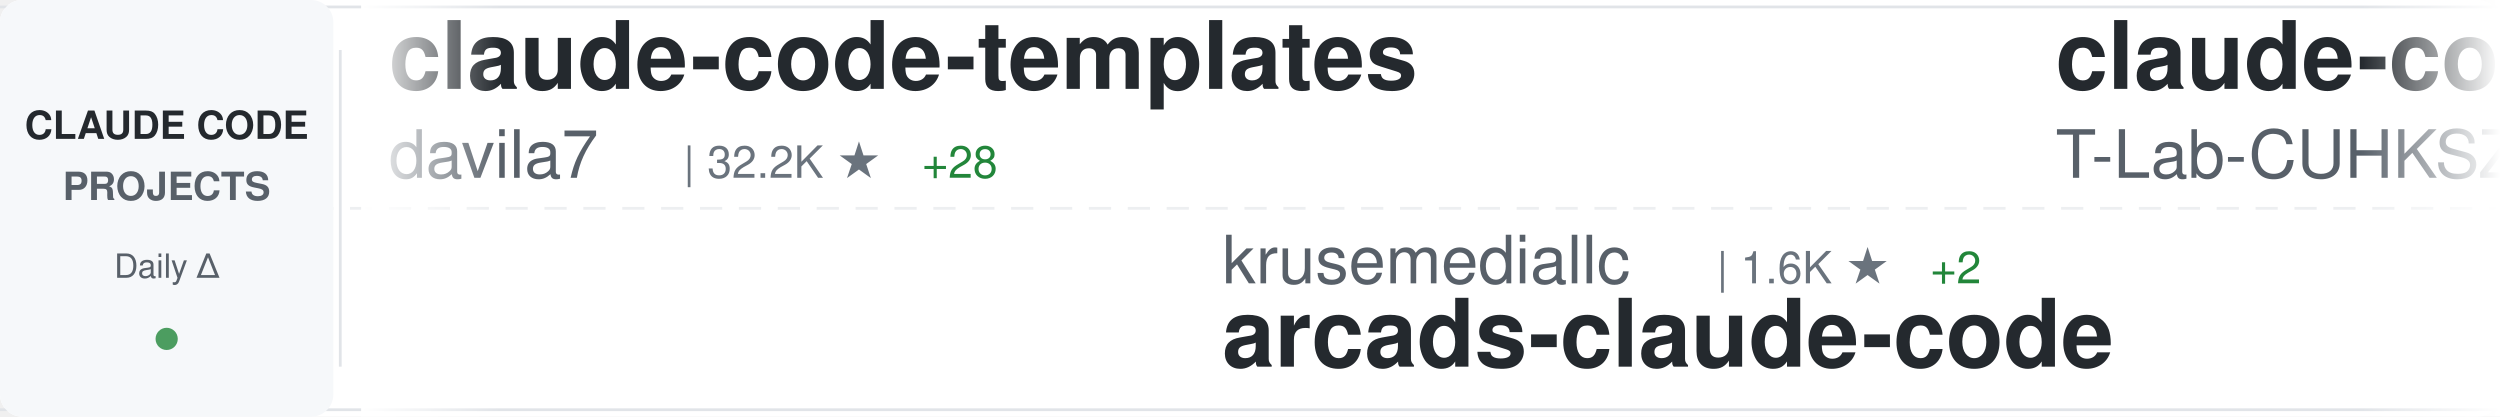
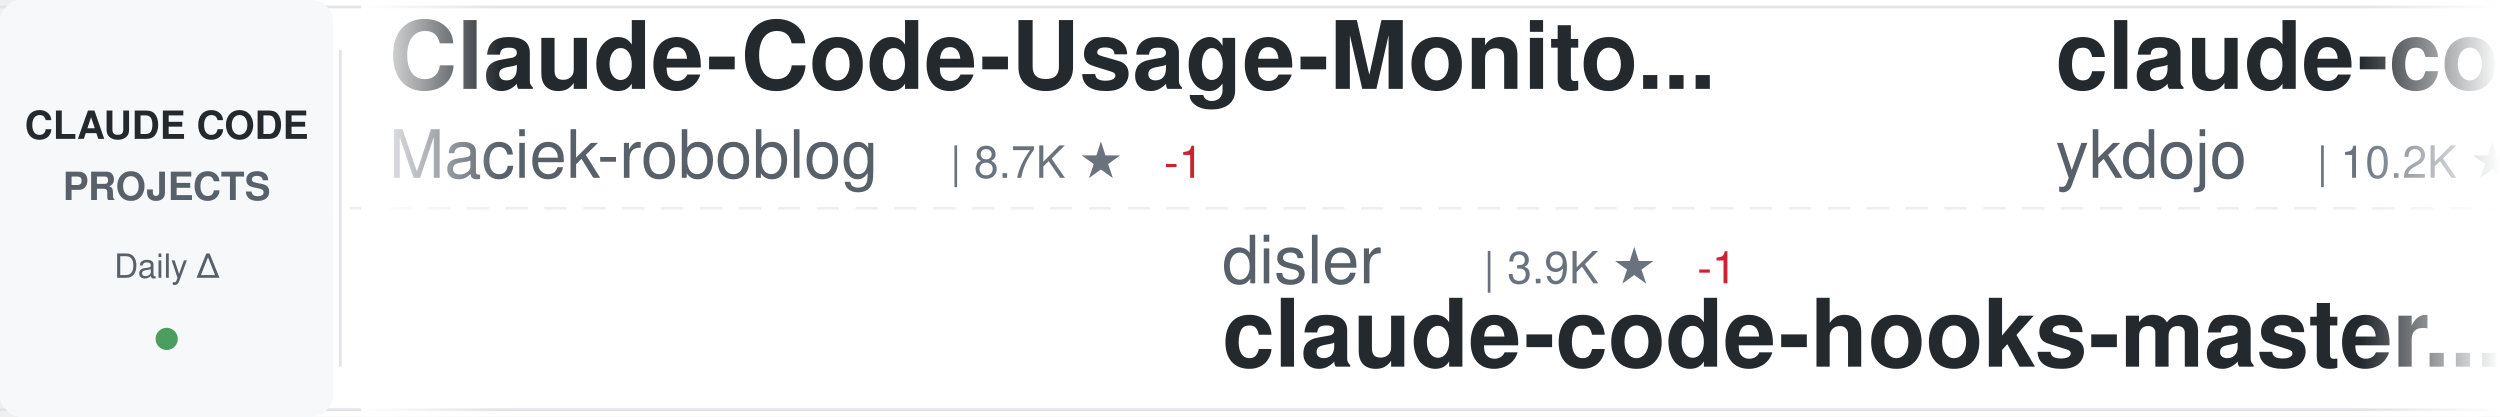
<svg xmlns="http://www.w3.org/2000/svg" width="900" height="150">
  <defs>
    <linearGradient id="awesomeLeftFade" x1="0%" y1="0%" x2="100%" y2="0%">
      <stop offset="0%" style="stop-color:#ffffff;stop-opacity:1" />
      <stop offset="100%" style="stop-color:#ffffff;stop-opacity:0" />
    </linearGradient>
    <linearGradient id="awesomeRightFade" x1="0%" y1="0%" x2="100%" y2="0%">
      <stop offset="0%" style="stop-color:#ffffff;stop-opacity:0" />
      <stop offset="100%" style="stop-color:#ffffff;stop-opacity:1" />
    </linearGradient>
  </defs>
  <rect width="900" height="150" fill="#ffffff" rx="8" />
  <rect x="0" y="2" width="900" height="1" fill="#e1e4e8" />
  <rect x="0" y="147" width="900" height="1" fill="#e1e4e8" />
  <line x1="0" y1="75" x2="900" y2="75" stroke="#e1e4e8" stroke-width="1" stroke-dasharray="8 6" opacity="0.6" />
  <rect x="0" y="0" width="120" height="150" fill="#f6f8fa" rx="8" />
  <text x="60" y="50" font-family="-apple-system, BlinkMacSystemFont, 'Segoe UI', Helvetica, Arial, sans-serif" font-size="14" font-weight="600" fill="#24292e" text-anchor="middle">CLAUDE CODE</text>
  <text x="60" y="72" font-family="-apple-system, BlinkMacSystemFont, 'Segoe UI', Helvetica, Arial, sans-serif" font-size="14" font-weight="600" fill="#586069" text-anchor="middle">PROJECTS</text>
  <text x="60" y="100" font-family="-apple-system, BlinkMacSystemFont, 'Segoe UI', Helvetica, Arial, sans-serif" font-size="12" font-weight="500" fill="#586069" text-anchor="middle">Daily Δ</text>
  <circle cx="60" cy="122" r="4" fill="#22863a" opacity="0.8" />
  <rect x="122" y="18" width="1" height="114" fill="#e1e4e8" />
  <clipPath id="awesomeTickerClip">
    <rect x="130" y="0" width="770" height="150" />
  </clipPath>
  <g clip-path="url(#awesomeTickerClip)">
    <g id="awesomeTickerItems">
      <animateTransform attributeName="transform" attributeType="XML" type="translate" from="0 0" to="-3000 0" dur="54s" repeatCount="indefinite" />
      <g transform="translate(0, 0)">
-         <text x="140" y="32" font-family="-apple-system, BlinkMacSystemFont, 'Segoe UI', Helvetica, Arial, sans-serif" font-size="34" font-weight="600" fill="#24292e">claude-code-templates</text>
-         <text x="140" y="64" font-family="-apple-system, BlinkMacSystemFont, 'Segoe UI', Helvetica, Arial, sans-serif" font-size="24" font-weight="400" fill="#586069">davila7</text>
-         <text x="246" y="64" font-family="-apple-system, BlinkMacSystemFont, 'Segoe UI', Helvetica, Arial, sans-serif" font-size="16" font-weight="500" fill="#6a737d">| 32.2K ★</text>
-         <text x="332" y="64" font-family="-apple-system, BlinkMacSystemFont, 'Segoe UI', Helvetica, Arial, sans-serif" font-size="16" font-weight="500" fill="#22863a"> +28</text>
+         <text x="140" y="32" font-family="-apple-system, BlinkMacSystemFont, 'Segoe UI', Helvetica, Arial, sans-serif" font-size="34" font-weight="600" fill="#24292e">Claude-Code-Usage-Monito...</text>
+         <text x="140" y="64" font-family="-apple-system, BlinkMacSystemFont, 'Segoe UI', Helvetica, Arial, sans-serif" font-size="24" font-weight="400" fill="#586069">Maciek-roboblog</text>
+         <text x="342" y="64" font-family="-apple-system, BlinkMacSystemFont, 'Segoe UI', Helvetica, Arial, sans-serif" font-size="16" font-weight="500" fill="#6a737d">| 8.7K ★</text>
+         <text x="419" y="64" font-family="-apple-system, BlinkMacSystemFont, 'Segoe UI', Helvetica, Arial, sans-serif" font-size="16" font-weight="500" fill="#cb2431"> -1</text>
      </g>
      <g transform="translate(300, 0)">
-         <text x="140" y="102" font-family="-apple-system, BlinkMacSystemFont, 'Segoe UI', Helvetica, Arial, sans-serif" font-size="24" font-weight="400" fill="#586069">krusemediallc</text>
-         <text x="318" y="102" font-family="-apple-system, BlinkMacSystemFont, 'Segoe UI', Helvetica, Arial, sans-serif" font-size="16" font-weight="500" fill="#6a737d">| 1.6K ★</text>
-         <text x="395" y="102" font-family="-apple-system, BlinkMacSystemFont, 'Segoe UI', Helvetica, Arial, sans-serif" font-size="16" font-weight="500" fill="#22863a"> +2</text>
-         <text x="140" y="132" font-family="-apple-system, BlinkMacSystemFont, 'Segoe UI', Helvetica, Arial, sans-serif" font-size="34" font-weight="600" fill="#24292e">arcads-claude-code</text>
+         <text x="140" y="102" font-family="-apple-system, BlinkMacSystemFont, 'Segoe UI', Helvetica, Arial, sans-serif" font-size="24" font-weight="400" fill="#586069">disler</text>
+         <text x="234" y="102" font-family="-apple-system, BlinkMacSystemFont, 'Segoe UI', Helvetica, Arial, sans-serif" font-size="16" font-weight="500" fill="#6a737d">| 3.9K ★</text>
+         <text x="311" y="102" font-family="-apple-system, BlinkMacSystemFont, 'Segoe UI', Helvetica, Arial, sans-serif" font-size="16" font-weight="500" fill="#cb2431"> -1</text>
+         <text x="140" y="132" font-family="-apple-system, BlinkMacSystemFont, 'Segoe UI', Helvetica, Arial, sans-serif" font-size="34" font-weight="600" fill="#24292e">claude-code-hooks-master...</text>
      </g>
      <g transform="translate(600, 0)">
-         <text x="140" y="32" font-family="-apple-system, BlinkMacSystemFont, 'Segoe UI', Helvetica, Arial, sans-serif" font-size="34" font-weight="600" fill="#24292e">claude-code</text>
-         <text x="140" y="64" font-family="-apple-system, BlinkMacSystemFont, 'Segoe UI', Helvetica, Arial, sans-serif" font-size="24" font-weight="400" fill="#586069">T-Lab-CUHKSZ</text>
-         <text x="306" y="64" font-family="-apple-system, BlinkMacSystemFont, 'Segoe UI', Helvetica, Arial, sans-serif" font-size="16" font-weight="500" fill="#6a737d">| 329 ★</text>
+         <text x="140" y="32" font-family="-apple-system, BlinkMacSystemFont, 'Segoe UI', Helvetica, Arial, sans-serif" font-size="34" font-weight="600" fill="#24292e">claude-code-tips</text>
+         <text x="140" y="64" font-family="-apple-system, BlinkMacSystemFont, 'Segoe UI', Helvetica, Arial, sans-serif" font-size="24" font-weight="400" fill="#586069">ykdojo</text>
+         <text x="234" y="64" font-family="-apple-system, BlinkMacSystemFont, 'Segoe UI', Helvetica, Arial, sans-serif" font-size="16" font-weight="500" fill="#6a737d">| 10.2K ★</text>
+         <text x="320" y="64" font-family="-apple-system, BlinkMacSystemFont, 'Segoe UI', Helvetica, Arial, sans-serif" font-size="16" font-weight="500" fill="#cb2431"> -1</text>
      </g>
      <g transform="translate(900, 0)">
-         <text x="140" y="102" font-family="-apple-system, BlinkMacSystemFont, 'Segoe UI', Helvetica, Arial, sans-serif" font-size="24" font-weight="400" fill="#586069">https-deeplearning-ai</text>
-         <text x="414" y="102" font-family="-apple-system, BlinkMacSystemFont, 'Segoe UI', Helvetica, Arial, sans-serif" font-size="16" font-weight="500" fill="#6a737d">| 554 ★</text>
-         <text x="140" y="132" font-family="-apple-system, BlinkMacSystemFont, 'Segoe UI', Helvetica, Arial, sans-serif" font-size="34" font-weight="600" fill="#24292e">sc-claude-code-files</text>
+         <text x="140" y="102" font-family="-apple-system, BlinkMacSystemFont, 'Segoe UI', Helvetica, Arial, sans-serif" font-size="24" font-weight="400" fill="#586069">nicedreamzapp</text>
+         <text x="318" y="102" font-family="-apple-system, BlinkMacSystemFont, 'Segoe UI', Helvetica, Arial, sans-serif" font-size="16" font-weight="500" fill="#6a737d">| 3.3K ★</text>
+         <text x="395" y="102" font-family="-apple-system, BlinkMacSystemFont, 'Segoe UI', Helvetica, Arial, sans-serif" font-size="16" font-weight="500" fill="#22863a"> +1</text>
+         <text x="140" y="132" font-family="-apple-system, BlinkMacSystemFont, 'Segoe UI', Helvetica, Arial, sans-serif" font-size="34" font-weight="600" fill="#24292e">claude-code-local</text>
      </g>
      <g transform="translate(1200, 0)">
-         <text x="140" y="32" font-family="-apple-system, BlinkMacSystemFont, 'Segoe UI', Helvetica, Arial, sans-serif" font-size="34" font-weight="600" fill="#24292e">awesome-claude-code</text>
-         <text x="140" y="64" font-family="-apple-system, BlinkMacSystemFont, 'Segoe UI', Helvetica, Arial, sans-serif" font-size="24" font-weight="400" fill="#586069">jqueryscript</text>
-         <text x="306" y="64" font-family="-apple-system, BlinkMacSystemFont, 'Segoe UI', Helvetica, Arial, sans-serif" font-size="16" font-weight="500" fill="#6a737d">| 520 ★</text>
-         <text x="374" y="64" font-family="-apple-system, BlinkMacSystemFont, 'Segoe UI', Helvetica, Arial, sans-serif" font-size="16" font-weight="500" fill="#22863a"> +1</text>
+         <text x="140" y="32" font-family="-apple-system, BlinkMacSystemFont, 'Segoe UI', Helvetica, Arial, sans-serif" font-size="34" font-weight="600" fill="#24292e">ralph-claude-code</text>
+         <text x="140" y="64" font-family="-apple-system, BlinkMacSystemFont, 'Segoe UI', Helvetica, Arial, sans-serif" font-size="24" font-weight="400" fill="#586069">frankbria</text>
+         <text x="270" y="64" font-family="-apple-system, BlinkMacSystemFont, 'Segoe UI', Helvetica, Arial, sans-serif" font-size="16" font-weight="500" fill="#6a737d">| 9.6K ★</text>
+         <text x="347" y="64" font-family="-apple-system, BlinkMacSystemFont, 'Segoe UI', Helvetica, Arial, sans-serif" font-size="16" font-weight="500" fill="#cb2431"> -1</text>
      </g>
      <g transform="translate(1500, 0)">
-         <text x="140" y="102" font-family="-apple-system, BlinkMacSystemFont, 'Segoe UI', Helvetica, Arial, sans-serif" font-size="24" font-weight="400" fill="#586069">Windy3f3f3f3f</text>
-         <text x="318" y="102" font-family="-apple-system, BlinkMacSystemFont, 'Segoe UI', Helvetica, Arial, sans-serif" font-size="16" font-weight="500" fill="#6a737d">| 2.7K ★</text>
-         <text x="395" y="102" font-family="-apple-system, BlinkMacSystemFont, 'Segoe UI', Helvetica, Arial, sans-serif" font-size="16" font-weight="500" fill="#22863a"> +1</text>
-         <text x="140" y="132" font-family="-apple-system, BlinkMacSystemFont, 'Segoe UI', Helvetica, Arial, sans-serif" font-size="34" font-weight="600" fill="#24292e">claude-code-from-scratch</text>
+         <text x="140" y="102" font-family="-apple-system, BlinkMacSystemFont, 'Segoe UI', Helvetica, Arial, sans-serif" font-size="24" font-weight="400" fill="#586069">sugyan</text>
+         <text x="234" y="102" font-family="-apple-system, BlinkMacSystemFont, 'Segoe UI', Helvetica, Arial, sans-serif" font-size="16" font-weight="500" fill="#6a737d">| 1.1K ★</text>
+         <text x="140" y="132" font-family="-apple-system, BlinkMacSystemFont, 'Segoe UI', Helvetica, Arial, sans-serif" font-size="34" font-weight="600" fill="#24292e">claude-code-webui</text>
      </g>
      <g transform="translate(1800, 0)">
-         <text x="140" y="32" font-family="-apple-system, BlinkMacSystemFont, 'Segoe UI', Helvetica, Arial, sans-serif" font-size="34" font-weight="600" fill="#24292e">claude-code-webui</text>
-         <text x="140" y="64" font-family="-apple-system, BlinkMacSystemFont, 'Segoe UI', Helvetica, Arial, sans-serif" font-size="24" font-weight="400" fill="#586069">sugyan</text>
-         <text x="234" y="64" font-family="-apple-system, BlinkMacSystemFont, 'Segoe UI', Helvetica, Arial, sans-serif" font-size="16" font-weight="500" fill="#6a737d">| 1.1K ★</text>
+         <text x="140" y="32" font-family="-apple-system, BlinkMacSystemFont, 'Segoe UI', Helvetica, Arial, sans-serif" font-size="34" font-weight="600" fill="#24292e">claude-code-source-build</text>
+         <text x="140" y="64" font-family="-apple-system, BlinkMacSystemFont, 'Segoe UI', Helvetica, Arial, sans-serif" font-size="24" font-weight="400" fill="#586069">andrew-kramer-inno</text>
+         <text x="378" y="64" font-family="-apple-system, BlinkMacSystemFont, 'Segoe UI', Helvetica, Arial, sans-serif" font-size="16" font-weight="500" fill="#6a737d">| 595 ★</text>
      </g>
      <g transform="translate(2100, 0)">
-         <text x="140" y="102" font-family="-apple-system, BlinkMacSystemFont, 'Segoe UI', Helvetica, Arial, sans-serif" font-size="24" font-weight="400" fill="#586069">chauncygu</text>
-         <text x="270" y="102" font-family="-apple-system, BlinkMacSystemFont, 'Segoe UI', Helvetica, Arial, sans-serif" font-size="16" font-weight="500" fill="#6a737d">| 2.8K ★</text>
-         <text x="347" y="102" font-family="-apple-system, BlinkMacSystemFont, 'Segoe UI', Helvetica, Arial, sans-serif" font-size="16" font-weight="500" fill="#22863a"> +1</text>
-         <text x="140" y="132" font-family="-apple-system, BlinkMacSystemFont, 'Segoe UI', Helvetica, Arial, sans-serif" font-size="34" font-weight="600" fill="#24292e">collection-claude-code-s...</text>
+         <text x="140" y="102" font-family="-apple-system, BlinkMacSystemFont, 'Segoe UI', Helvetica, Arial, sans-serif" font-size="24" font-weight="400" fill="#586069">jarmuine</text>
+         <text x="258" y="102" font-family="-apple-system, BlinkMacSystemFont, 'Segoe UI', Helvetica, Arial, sans-serif" font-size="16" font-weight="500" fill="#6a737d">| 2.3K ★</text>
+         <text x="140" y="132" font-family="-apple-system, BlinkMacSystemFont, 'Segoe UI', Helvetica, Arial, sans-serif" font-size="34" font-weight="600" fill="#24292e">claude-code</text>
      </g>
      <g transform="translate(2400, 0)">
-         <text x="140" y="32" font-family="-apple-system, BlinkMacSystemFont, 'Segoe UI', Helvetica, Arial, sans-serif" font-size="34" font-weight="600" fill="#24292e">claude-code-from-source</text>
-         <text x="140" y="64" font-family="-apple-system, BlinkMacSystemFont, 'Segoe UI', Helvetica, Arial, sans-serif" font-size="24" font-weight="400" fill="#586069">alejandrobalderas</text>
-         <text x="366" y="64" font-family="-apple-system, BlinkMacSystemFont, 'Segoe UI', Helvetica, Arial, sans-serif" font-size="16" font-weight="500" fill="#6a737d">| 3.0K ★</text>
-         <text x="443" y="64" font-family="-apple-system, BlinkMacSystemFont, 'Segoe UI', Helvetica, Arial, sans-serif" font-size="16" font-weight="500" fill="#22863a"> +1</text>
+         <text x="140" y="32" font-family="-apple-system, BlinkMacSystemFont, 'Segoe UI', Helvetica, Arial, sans-serif" font-size="34" font-weight="600" fill="#24292e">claude-code</text>
+         <text x="140" y="64" font-family="-apple-system, BlinkMacSystemFont, 'Segoe UI', Helvetica, Arial, sans-serif" font-size="24" font-weight="400" fill="#586069">anthropics</text>
+         <text x="282" y="64" font-family="-apple-system, BlinkMacSystemFont, 'Segoe UI', Helvetica, Arial, sans-serif" font-size="16" font-weight="500" fill="#6a737d">| 148.7K ★</text>
+         <text x="377" y="64" font-family="-apple-system, BlinkMacSystemFont, 'Segoe UI', Helvetica, Arial, sans-serif" font-size="16" font-weight="500" fill="#22863a"> +41</text>
      </g>
      <g transform="translate(2700, 0)">
-         <text x="140" y="102" font-family="-apple-system, BlinkMacSystemFont, 'Segoe UI', Helvetica, Arial, sans-serif" font-size="24" font-weight="400" fill="#586069">WorldFlowAI</text>
-         <text x="294" y="102" font-family="-apple-system, BlinkMacSystemFont, 'Segoe UI', Helvetica, Arial, sans-serif" font-size="16" font-weight="500" fill="#6a737d">| 3.8K ★</text>
-         <text x="371" y="102" font-family="-apple-system, BlinkMacSystemFont, 'Segoe UI', Helvetica, Arial, sans-serif" font-size="16" font-weight="500" fill="#22863a"> +15</text>
-         <text x="140" y="132" font-family="-apple-system, BlinkMacSystemFont, 'Segoe UI', Helvetica, Arial, sans-serif" font-size="34" font-weight="600" fill="#24292e">everything-claude-code</text>
+         <text x="140" y="102" font-family="-apple-system, BlinkMacSystemFont, 'Segoe UI', Helvetica, Arial, sans-serif" font-size="24" font-weight="400" fill="#586069">freestylefly</text>
+         <text x="306" y="102" font-family="-apple-system, BlinkMacSystemFont, 'Segoe UI', Helvetica, Arial, sans-serif" font-size="16" font-weight="500" fill="#6a737d">| 130 ★</text>
+         <text x="140" y="132" font-family="-apple-system, BlinkMacSystemFont, 'Segoe UI', Helvetica, Arial, sans-serif" font-size="34" font-weight="600" fill="#24292e">claude-code</text>
      </g>
      <g transform="translate(3000, 0)">
-         <text x="140" y="32" font-family="-apple-system, BlinkMacSystemFont, 'Segoe UI', Helvetica, Arial, sans-serif" font-size="34" font-weight="600" fill="#24292e">claude-code-templates</text>
-         <text x="140" y="64" font-family="-apple-system, BlinkMacSystemFont, 'Segoe UI', Helvetica, Arial, sans-serif" font-size="24" font-weight="400" fill="#586069">davila7</text>
-         <text x="246" y="64" font-family="-apple-system, BlinkMacSystemFont, 'Segoe UI', Helvetica, Arial, sans-serif" font-size="16" font-weight="500" fill="#6a737d">| 32.2K ★</text>
-         <text x="332" y="64" font-family="-apple-system, BlinkMacSystemFont, 'Segoe UI', Helvetica, Arial, sans-serif" font-size="16" font-weight="500" fill="#22863a"> +28</text>
+         <text x="140" y="32" font-family="-apple-system, BlinkMacSystemFont, 'Segoe UI', Helvetica, Arial, sans-serif" font-size="34" font-weight="600" fill="#24292e">Claude-Code-Usage-Monito...</text>
+         <text x="140" y="64" font-family="-apple-system, BlinkMacSystemFont, 'Segoe UI', Helvetica, Arial, sans-serif" font-size="24" font-weight="400" fill="#586069">Maciek-roboblog</text>
+         <text x="342" y="64" font-family="-apple-system, BlinkMacSystemFont, 'Segoe UI', Helvetica, Arial, sans-serif" font-size="16" font-weight="500" fill="#6a737d">| 8.7K ★</text>
+         <text x="419" y="64" font-family="-apple-system, BlinkMacSystemFont, 'Segoe UI', Helvetica, Arial, sans-serif" font-size="16" font-weight="500" fill="#cb2431"> -1</text>
      </g>
      <g transform="translate(3300, 0)">
-         <text x="140" y="102" font-family="-apple-system, BlinkMacSystemFont, 'Segoe UI', Helvetica, Arial, sans-serif" font-size="24" font-weight="400" fill="#586069">krusemediallc</text>
-         <text x="318" y="102" font-family="-apple-system, BlinkMacSystemFont, 'Segoe UI', Helvetica, Arial, sans-serif" font-size="16" font-weight="500" fill="#6a737d">| 1.6K ★</text>
-         <text x="395" y="102" font-family="-apple-system, BlinkMacSystemFont, 'Segoe UI', Helvetica, Arial, sans-serif" font-size="16" font-weight="500" fill="#22863a"> +2</text>
-         <text x="140" y="132" font-family="-apple-system, BlinkMacSystemFont, 'Segoe UI', Helvetica, Arial, sans-serif" font-size="34" font-weight="600" fill="#24292e">arcads-claude-code</text>
+         <text x="140" y="102" font-family="-apple-system, BlinkMacSystemFont, 'Segoe UI', Helvetica, Arial, sans-serif" font-size="24" font-weight="400" fill="#586069">disler</text>
+         <text x="234" y="102" font-family="-apple-system, BlinkMacSystemFont, 'Segoe UI', Helvetica, Arial, sans-serif" font-size="16" font-weight="500" fill="#6a737d">| 3.9K ★</text>
+         <text x="311" y="102" font-family="-apple-system, BlinkMacSystemFont, 'Segoe UI', Helvetica, Arial, sans-serif" font-size="16" font-weight="500" fill="#cb2431"> -1</text>
+         <text x="140" y="132" font-family="-apple-system, BlinkMacSystemFont, 'Segoe UI', Helvetica, Arial, sans-serif" font-size="34" font-weight="600" fill="#24292e">claude-code-hooks-master...</text>
      </g>
      <g transform="translate(3600, 0)">
-         <text x="140" y="32" font-family="-apple-system, BlinkMacSystemFont, 'Segoe UI', Helvetica, Arial, sans-serif" font-size="34" font-weight="600" fill="#24292e">claude-code</text>
-         <text x="140" y="64" font-family="-apple-system, BlinkMacSystemFont, 'Segoe UI', Helvetica, Arial, sans-serif" font-size="24" font-weight="400" fill="#586069">T-Lab-CUHKSZ</text>
-         <text x="306" y="64" font-family="-apple-system, BlinkMacSystemFont, 'Segoe UI', Helvetica, Arial, sans-serif" font-size="16" font-weight="500" fill="#6a737d">| 329 ★</text>
+         <text x="140" y="32" font-family="-apple-system, BlinkMacSystemFont, 'Segoe UI', Helvetica, Arial, sans-serif" font-size="34" font-weight="600" fill="#24292e">claude-code-tips</text>
+         <text x="140" y="64" font-family="-apple-system, BlinkMacSystemFont, 'Segoe UI', Helvetica, Arial, sans-serif" font-size="24" font-weight="400" fill="#586069">ykdojo</text>
+         <text x="234" y="64" font-family="-apple-system, BlinkMacSystemFont, 'Segoe UI', Helvetica, Arial, sans-serif" font-size="16" font-weight="500" fill="#6a737d">| 10.2K ★</text>
+         <text x="320" y="64" font-family="-apple-system, BlinkMacSystemFont, 'Segoe UI', Helvetica, Arial, sans-serif" font-size="16" font-weight="500" fill="#cb2431"> -1</text>
      </g>
      <g transform="translate(3900, 0)">
-         <text x="140" y="102" font-family="-apple-system, BlinkMacSystemFont, 'Segoe UI', Helvetica, Arial, sans-serif" font-size="24" font-weight="400" fill="#586069">https-deeplearning-ai</text>
-         <text x="414" y="102" font-family="-apple-system, BlinkMacSystemFont, 'Segoe UI', Helvetica, Arial, sans-serif" font-size="16" font-weight="500" fill="#6a737d">| 554 ★</text>
-         <text x="140" y="132" font-family="-apple-system, BlinkMacSystemFont, 'Segoe UI', Helvetica, Arial, sans-serif" font-size="34" font-weight="600" fill="#24292e">sc-claude-code-files</text>
+         <text x="140" y="102" font-family="-apple-system, BlinkMacSystemFont, 'Segoe UI', Helvetica, Arial, sans-serif" font-size="24" font-weight="400" fill="#586069">nicedreamzapp</text>
+         <text x="318" y="102" font-family="-apple-system, BlinkMacSystemFont, 'Segoe UI', Helvetica, Arial, sans-serif" font-size="16" font-weight="500" fill="#6a737d">| 3.3K ★</text>
+         <text x="395" y="102" font-family="-apple-system, BlinkMacSystemFont, 'Segoe UI', Helvetica, Arial, sans-serif" font-size="16" font-weight="500" fill="#22863a"> +1</text>
+         <text x="140" y="132" font-family="-apple-system, BlinkMacSystemFont, 'Segoe UI', Helvetica, Arial, sans-serif" font-size="34" font-weight="600" fill="#24292e">claude-code-local</text>
      </g>
    </g>
  </g>
  <rect x="130" y="0" width="50" height="150" fill="url(#awesomeLeftFade)" />
  <rect x="850" y="0" width="50" height="150" fill="url(#awesomeRightFade)" />
</svg>
